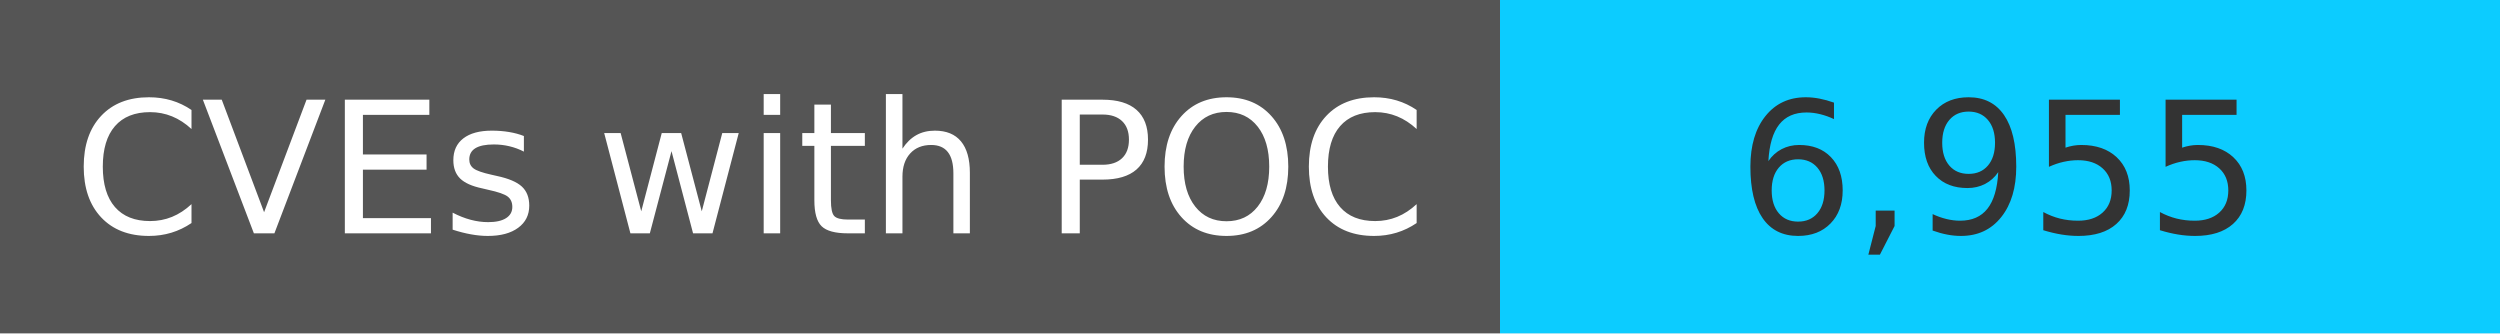
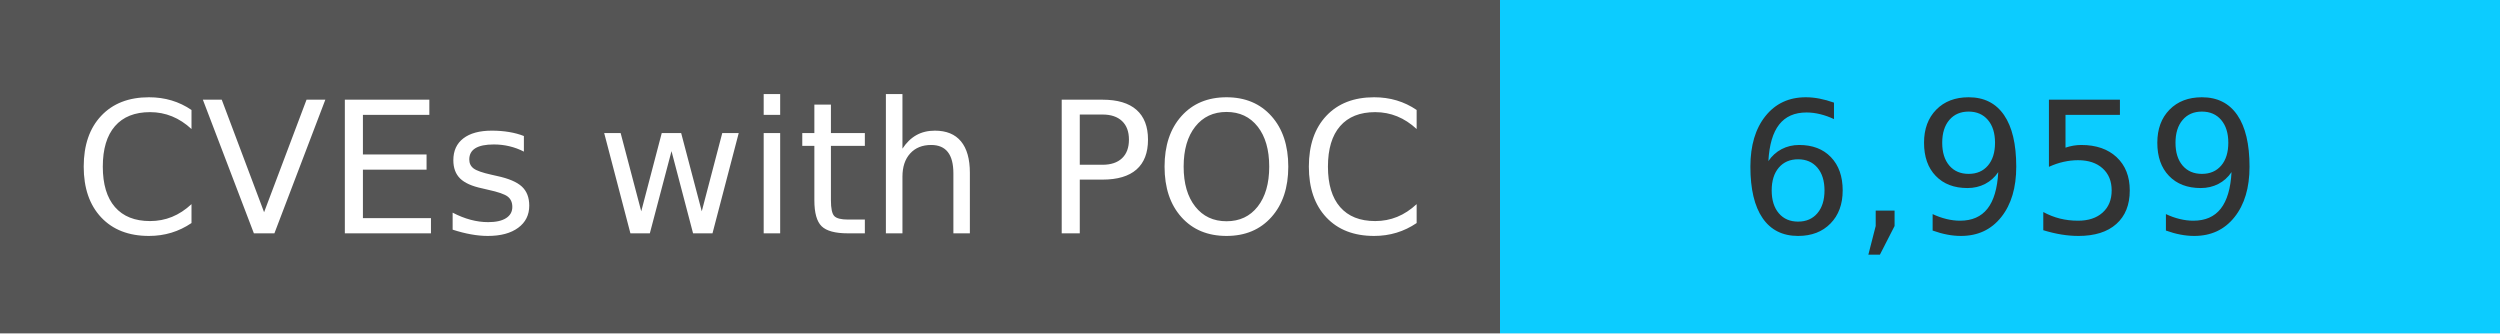
<svg xmlns="http://www.w3.org/2000/svg" width="150" height="20" role="img">
  <linearGradient id="s" x2="0" y2="100%">
    <stop offset="0" stop-color="#bbb" stop-opacity=".1" />
    <stop offset="1" stop-opacity=".1" />
  </linearGradient>
  <g>
    <rect width="90" height="20" fill="#555" />
    <rect x="90" width="267" height="20" fill="#0cccff" />
  </g>
  <g fill="#fff" text-anchor="middle" font-family="Verdana,Geneva,DejaVu Sans,sans-serif" text-rendering="geometricPrecision" font-size="110">
    <text x="450" y="140" transform="scale(.1)" fill="#fff">
            CVEs with POC
        </text>
    <text x="1200" y="140" transform="scale(.1)" fill="#333">
-             6,955
+             6,959
        </text>
  </g>
</svg>
